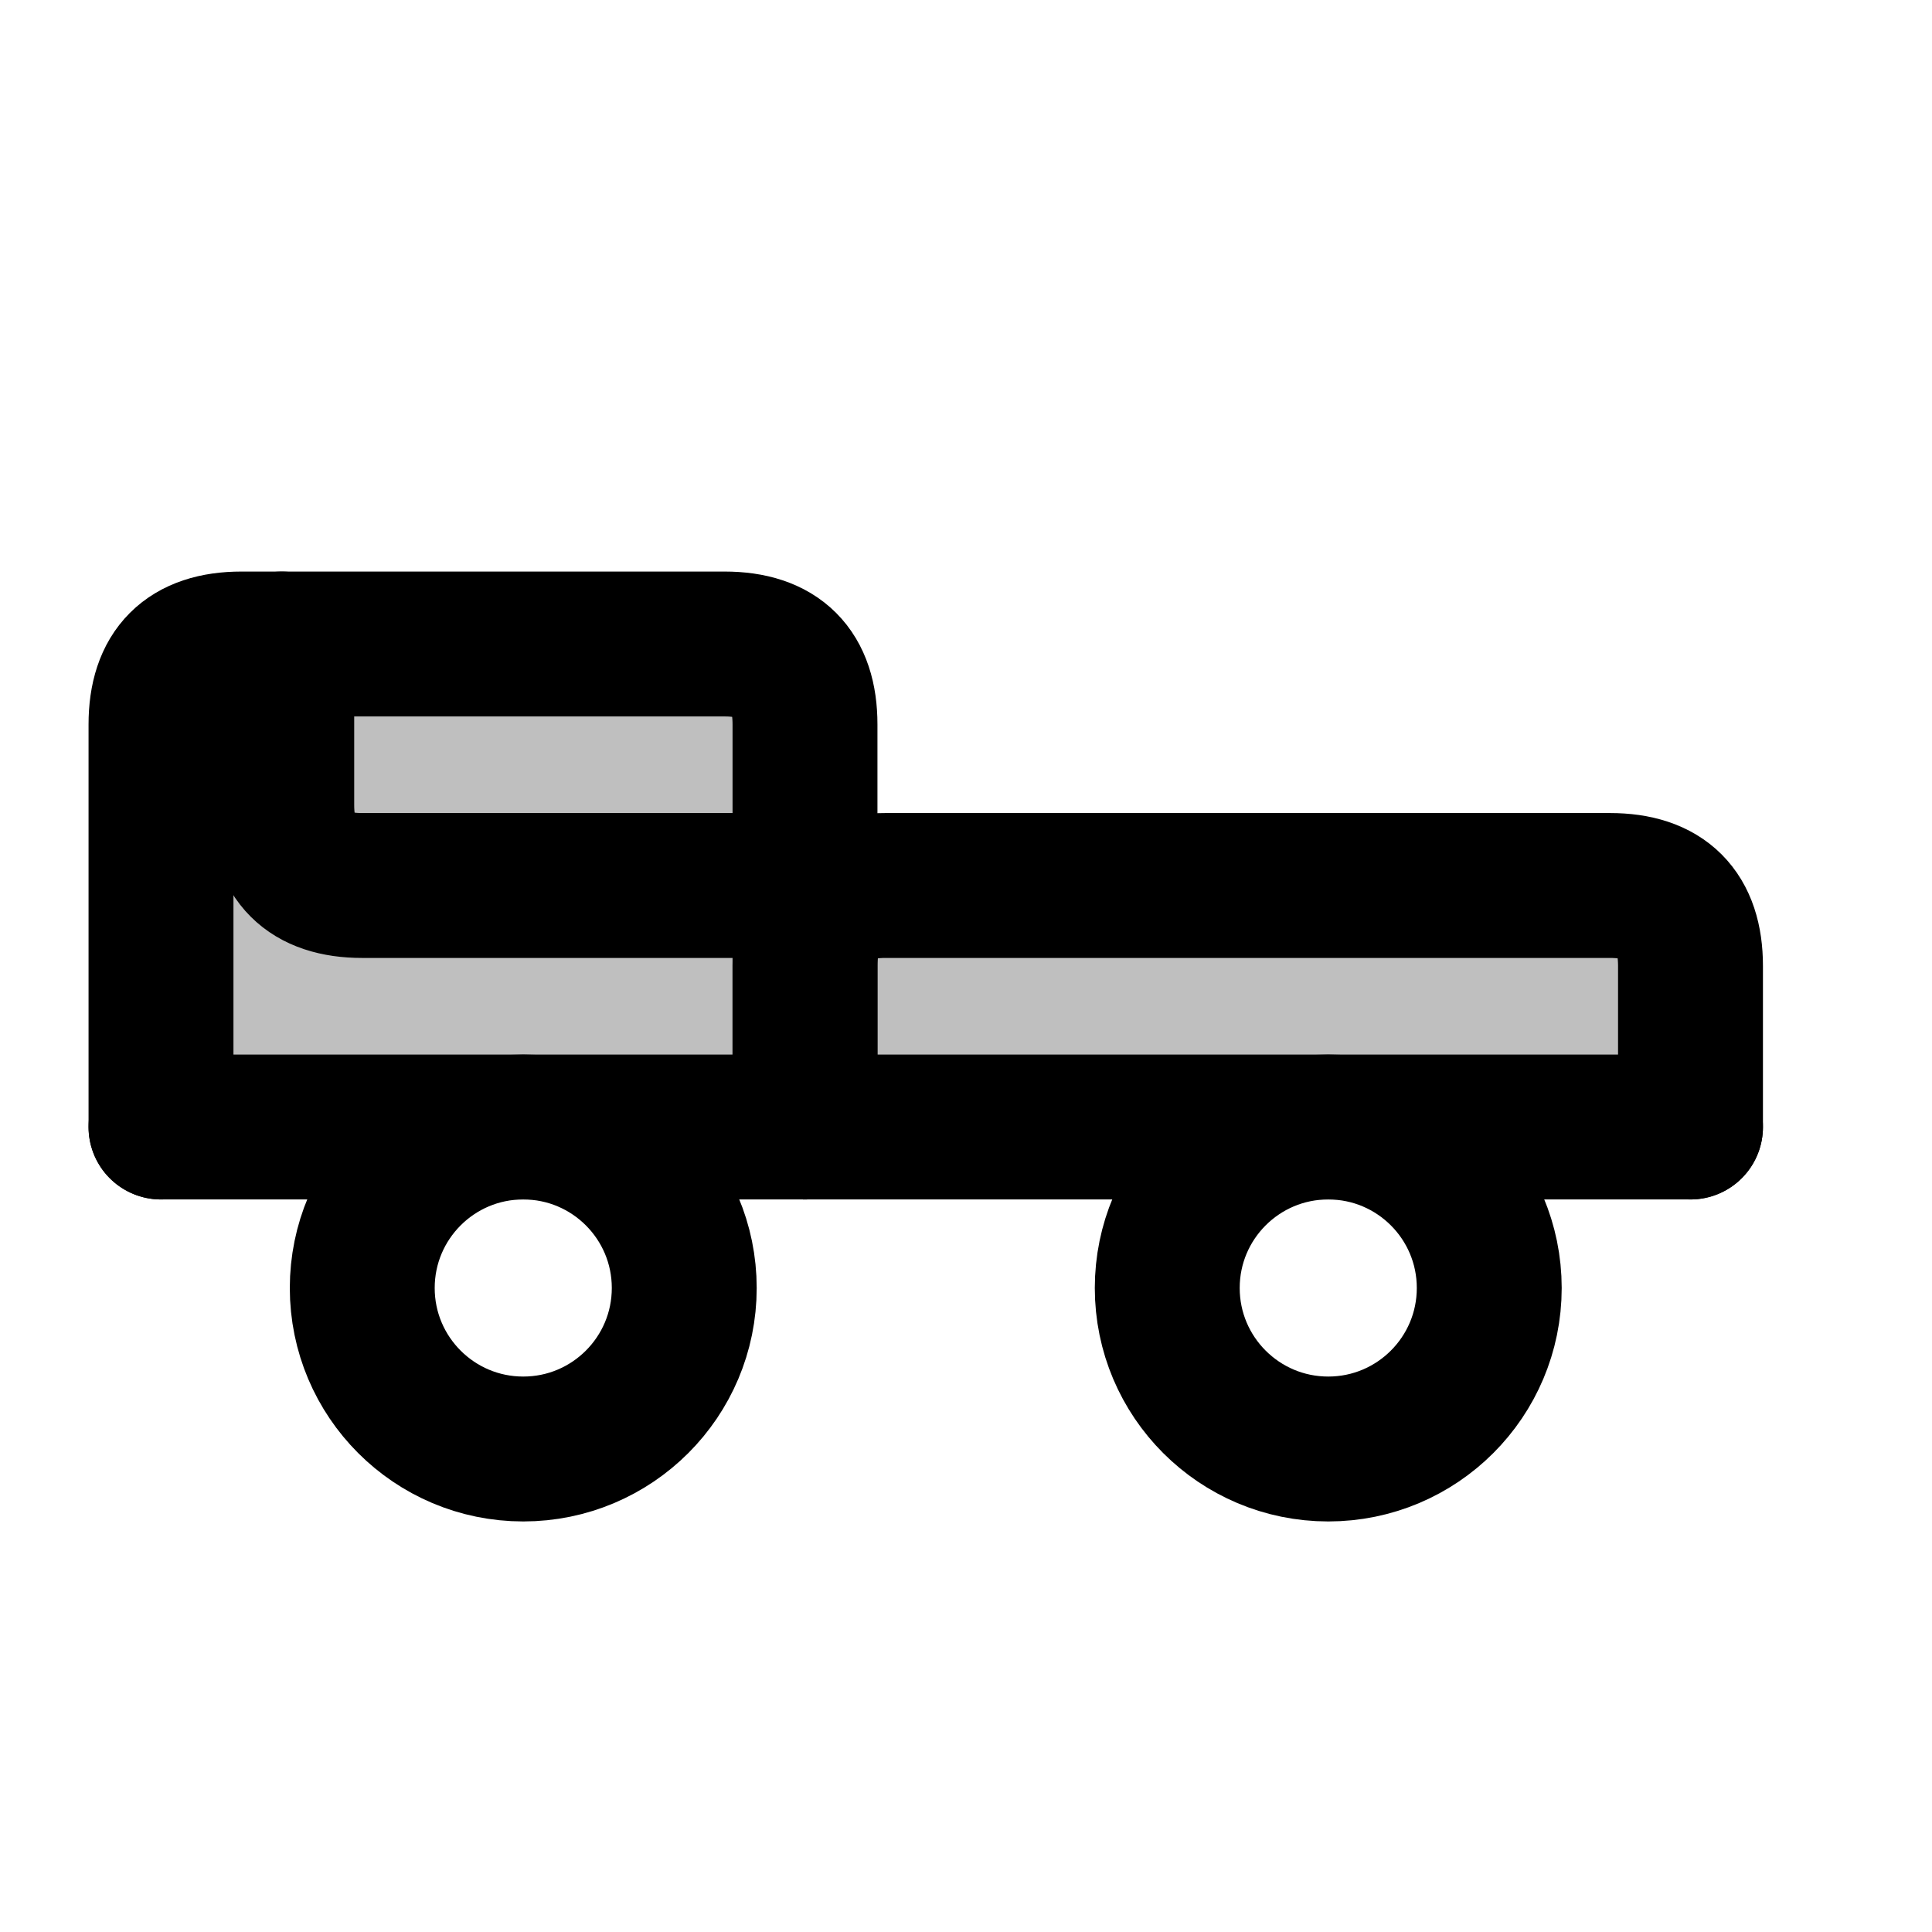
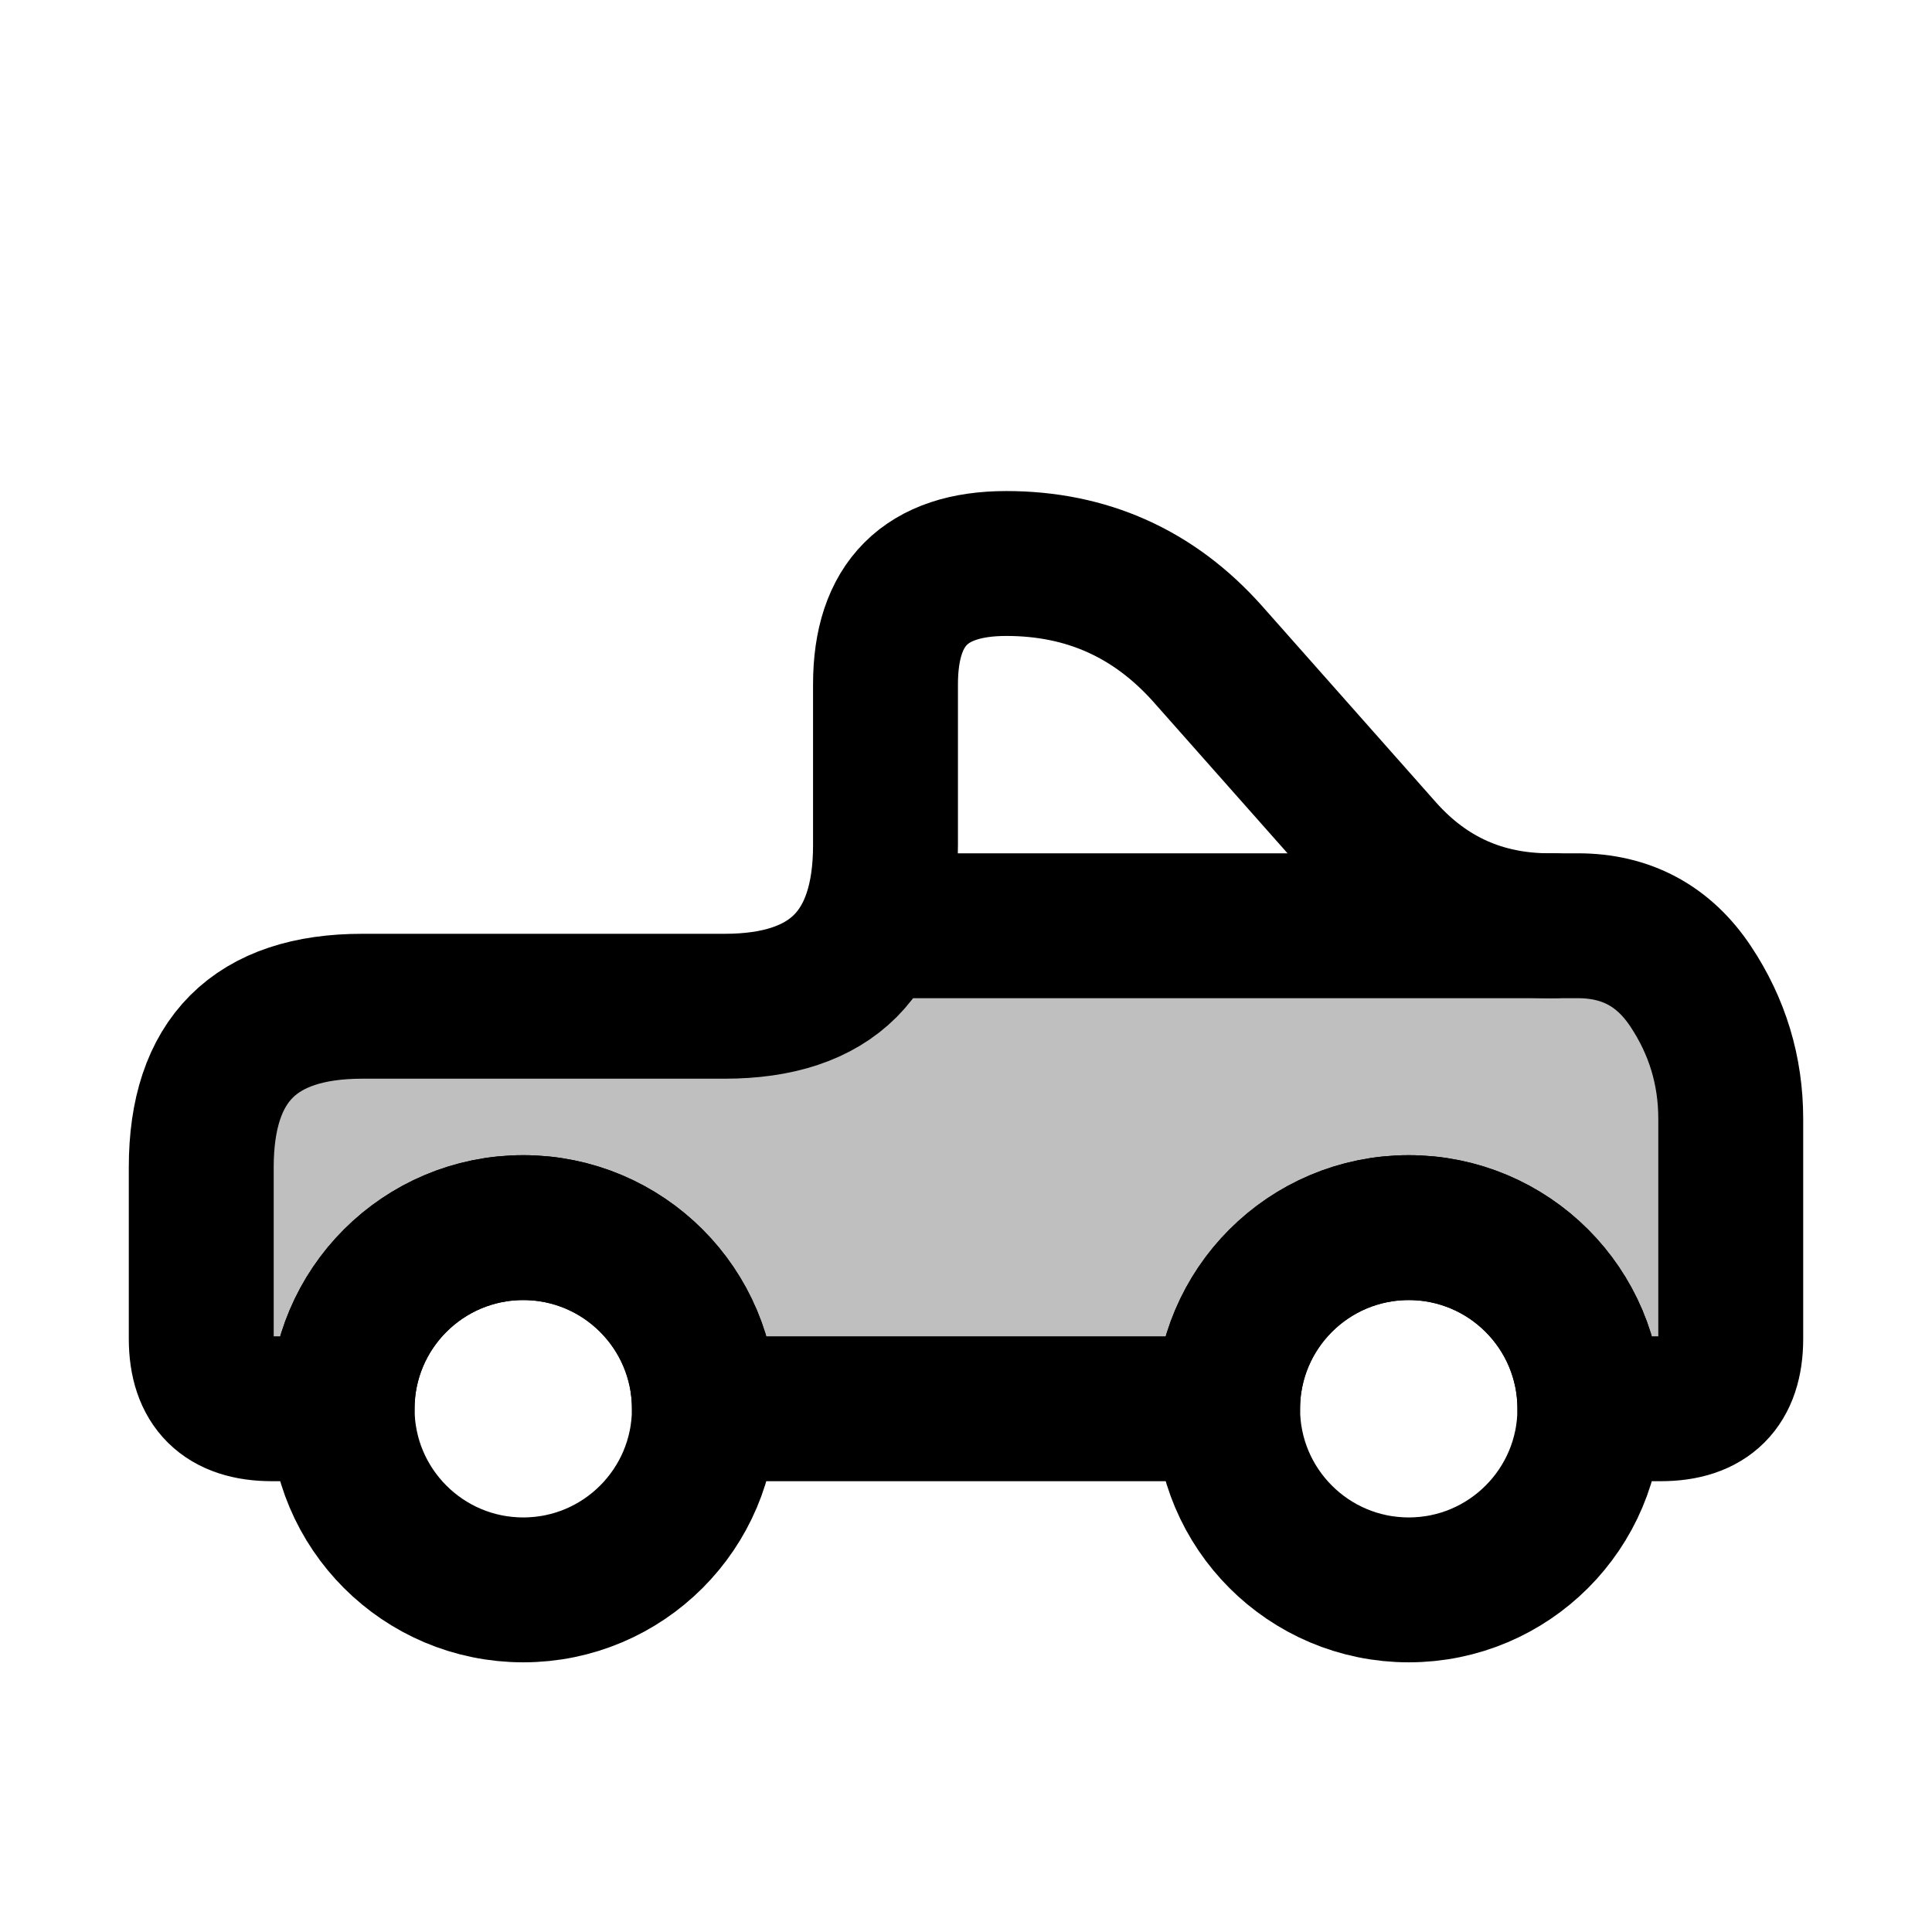
<svg xmlns="http://www.w3.org/2000/svg" viewBox="0 0 24 24" width="20" height="20">
-   <path class="secondary" fill-rule="evenodd" fill="currentColor" fill-opacity="0.25" d="M2 10 Q2 8 4 8 L8.5 8 Q10 8 10 9.5 L10 9.5 Q10 11 11.5 11 L19.5 11 Q21 11 21 12.5 L21 12.5 Q21 14 19.5 14 L4 14 Q2 14 2 12 Z M4.5 16 A2 2 0 1 0 8.5 16 A2 2 0 1 0 4.5 16 Z M14.5 16 A2 2 0 1 0 18.5 16 A2 2 0 1 0 14.5 16 Z M4.5 16a2 2 0 1 0 4 0a2 2 0 1 0 -4 0Z M14.5 16a2 2 0 1 0 4 0a2 2 0 1 0 -4 0Z" />
+   <path class="secondary" fill-rule="evenodd" fill="currentColor" fill-opacity="0.25" d="M2.5 16.63 L2.5 14.5 Q2.5 12.5 4.5 12.5 L9 12.5 Q11 12.5 11 10.5 L11 8.5 Q11 7 12.5 7 L12.5 7 Q14 7 15 8.12 L17.17 10.57 Q18 11.5 19.25 11.5 L19.6 11.5 Q20.5 11.5 21 12.25 L21 12.25 Q21.5 13 21.5 13.9 L21.5 16.63 Q21.5 17.5 20.63 17.5 L19.75 17.5 A2.25 2.25 0 0 0 15.25 17.5 L8.75 17.5 A2.25 2.25 0 0 0 4.25 17.5 L3.38 17.5 Q2.5 17.5 2.5 16.63 Z M12.35 7L13.1 7A2 2 0 0 1 14.6 7.67L18 11.5L11 11.5L11 8.35A1.35 1.35 0 0 1 12.35 7Z" />
  <g class="primary" fill="none" stroke="currentColor" stroke-width="1.8" stroke-linecap="round" stroke-linejoin="round">
-     <path d="M2 14 L2 9 Q2 8 3 8 L9 8 Q10 8 10 9 L10 14" />
-     <path d="M10 14 L10 12 Q10 11 11 11 L20 11 Q21 11 21 12 L21 14" />
-     <path d="M2 14 L 21 14" />
-     <path d="M3.5 8 L3.5 10 Q3.5 11 4.5 11 L9.5 11" />
-     <path d="M4.5 16 A2 2 0 1 0 8.5 16 A2 2 0 1 0 4.5 16 Z" />
-     <path d="M14.5 16 A2 2 0 1 0 18.5 16 A2 2 0 1 0 14.5 16 Z" />
+     <path d="M4.25 17.5 A2.25 2.25 0 1 0 8.75 17.5 A2.25 2.25 0 1 0 4.25 17.5 Z" />
+     <path d="M15.25 17.5 A2.25 2.25 0 1 0 19.75 17.5 A2.25 2.25 0 1 0 15.25 17.5 Z" />
+     <path d="M2.5 16.63 L2.5 14.5 Q2.5 12.5 4.5 12.5 L9 12.5 Q11 12.5 11 10.5 L11 8.5 Q11 7 12.5 7 L12.5 7 Q14 7 15 8.12 L17.17 10.57 Q18 11.5 19.25 11.5 L19.6 11.5 Q20.5 11.5 21 12.25 L21 12.25 Q21.5 13 21.5 13.9 L21.5 16.63 Q21.5 17.5 20.63 17.5 L19.75 17.5 A2.25 2.25 0 0 0 15.25 17.5 L8.75 17.5 A2.25 2.25 0 0 0 4.25 17.5 L3.38 17.5 Q2.5 17.5 2.5 16.63 Z" />
+     <path d="M11 11.5 L 19.3 11.5" />
  </g>
</svg>
